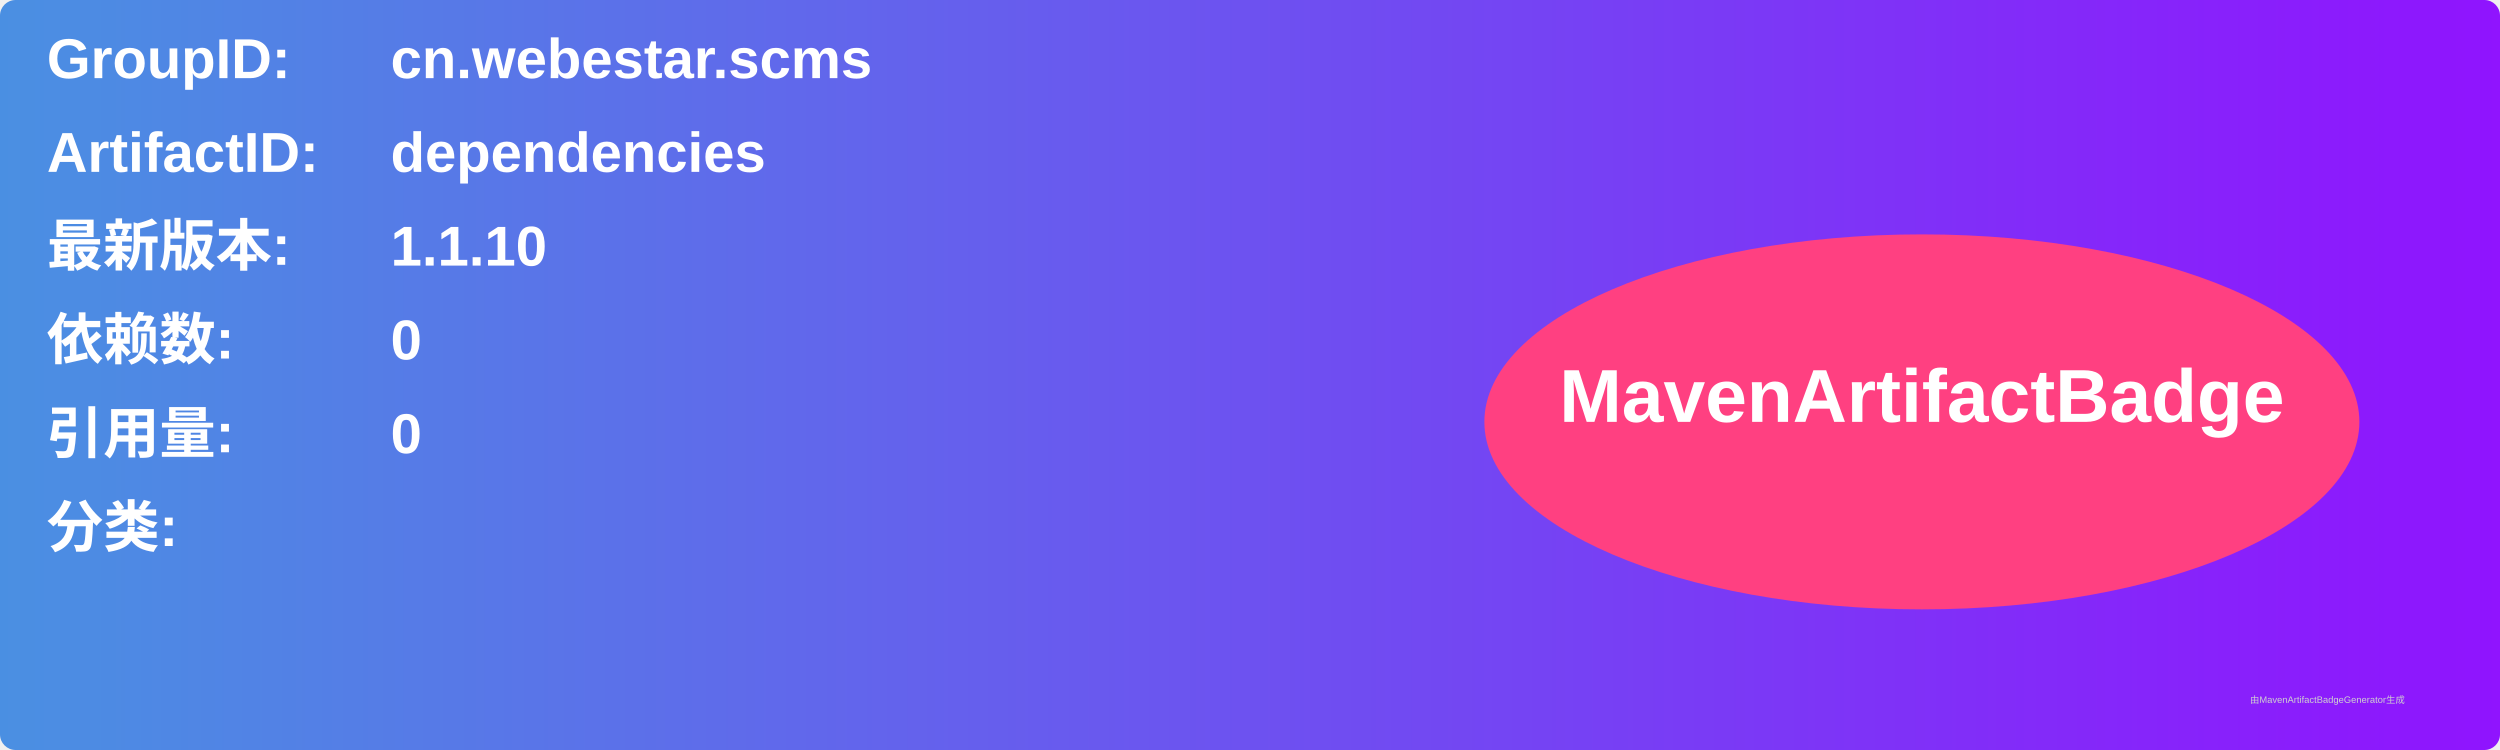
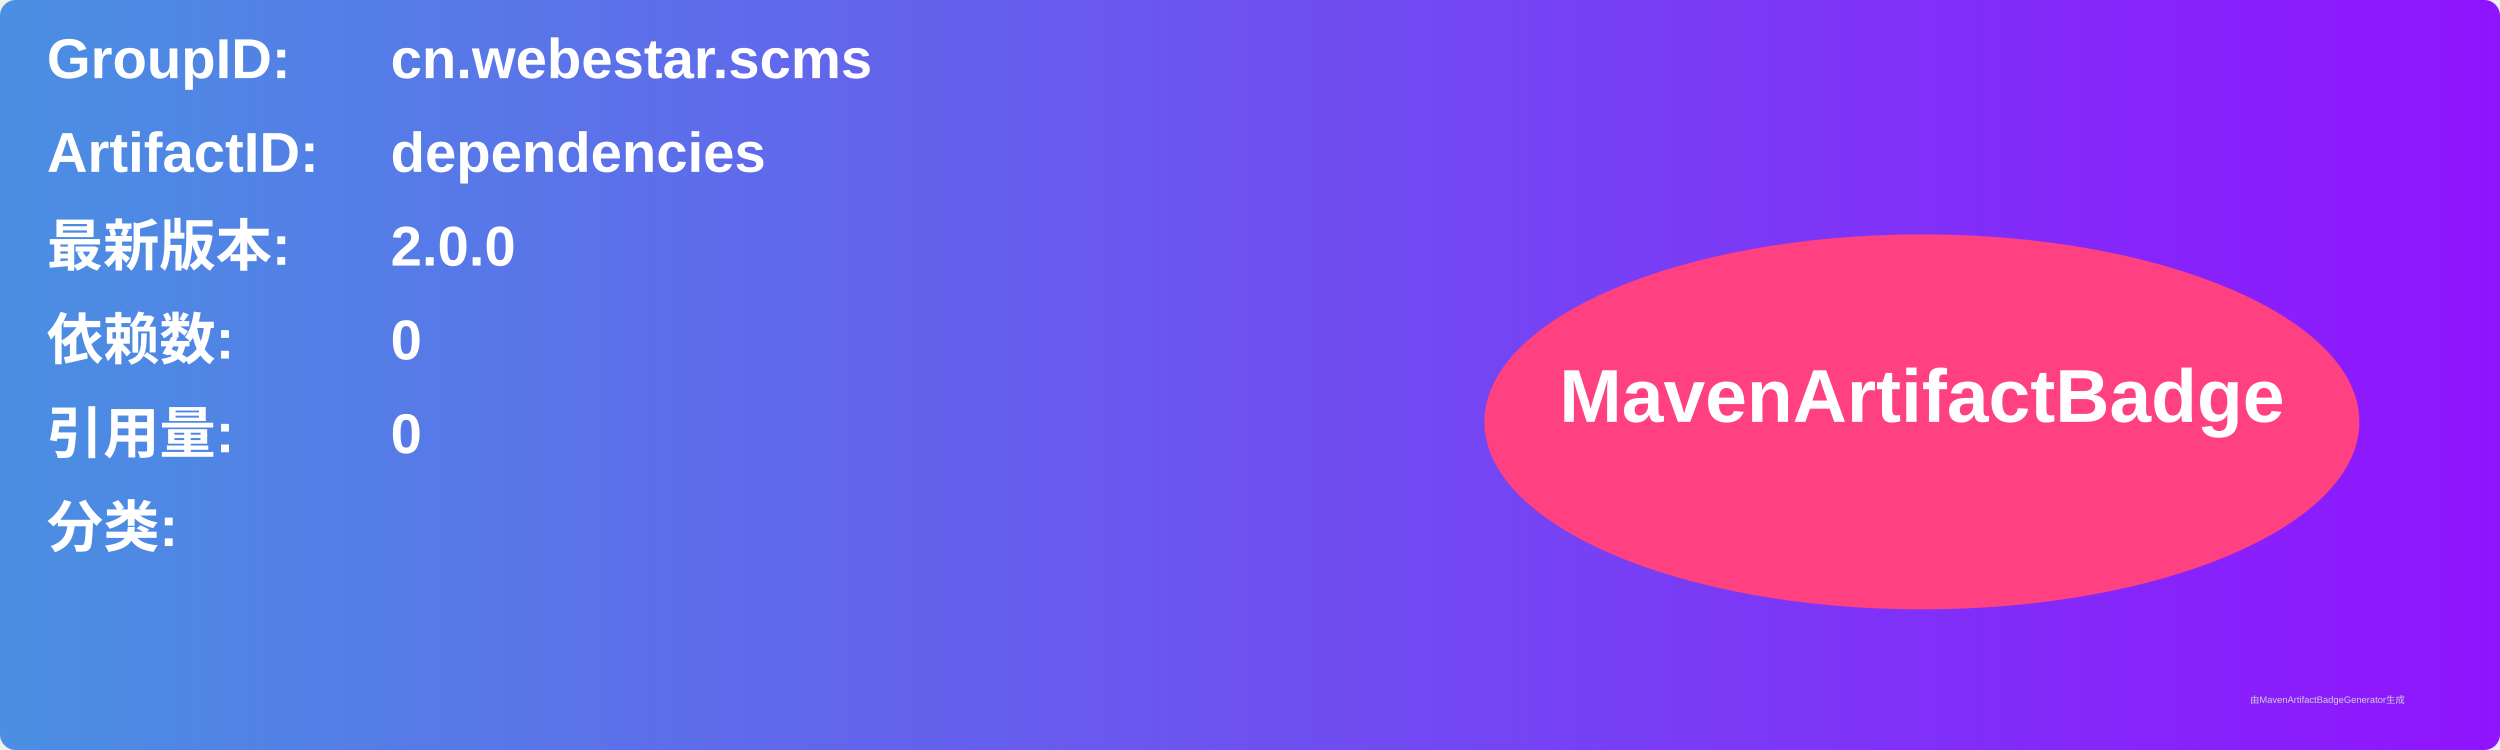
<svg xmlns="http://www.w3.org/2000/svg" width="800" height="240" viewBox="0 0 800 240">
  <linearGradient id="grad" x1="0%" y1="0%" x2="100%" y2="0%">
    <stop offset="0%" stop-color="#4a90e2" />
    <stop offset="100%" stop-color="#9013fe" />
  </linearGradient>
  <rect width="100%" height="100%" rx="5" ry="5" fill="url(#grad)" />
  <g transform="translate(15, 15)">
    <text x="0" y="10" font-family="Arial" font-size="18" fill="white" font-weight="bold" width="260">GroupID:</text>
    <text x="110" y="10" font-family="Arial" font-size="18" fill="white" font-weight="bold" width="460">cn.webestar.scms</text>
    <text x="0" y="40" font-family="Arial" font-size="18" fill="white" font-weight="bold" width="260">ArtifactID:</text>
    <text x="110" y="40" font-family="Arial" font-size="18" fill="white" font-weight="bold" width="460">dependencies</text>
    <text x="0" y="70" font-family="Arial" font-size="18" fill="white" font-weight="bold">最新版本:</text>
    <text x="110" y="70" font-family="Arial" font-size="18" fill="white" font-weight="bold">
-       <tspan font-weight="bold">1.1.10</tspan>
+       <tspan font-weight="bold">2.0.0</tspan>
    </text>
    <text x="0" y="100" font-family="Arial" font-size="18" fill="white" font-weight="bold">依赖数: </text>
    <text x="110" y="100" font-family="Arial" font-size="18" fill="white">
      <tspan font-weight="bold">0</tspan>
    </text>
    <text x="0" y="130" font-family="Arial" font-size="18" fill="white" font-weight="bold">引用量: </text>
    <text x="110" y="130" font-family="Arial" font-size="18" fill="white">
      <tspan font-weight="bold">0</tspan>
    </text>
    <text x="0" y="160" font-family="Arial" font-size="18" fill="white" font-weight="bold">分类:</text>
    <text x="10" y="190" font-family="Arial" font-size="10" fill="white">
      <tspan font-weight="bold" />
    </text>
    <ellipse cx="600" cy="120" rx="140" ry="60" fill="#ff4081" />
    <text x="600" y="120" text-anchor="middle" font-family="Arial" font-size="24" fill="white" font-weight="bold">MavenArtifactBadge</text>
  </g>
  <text x="720" y="225" font-family="Arial" font-size="3" fill="#d0d0d0">由MavenArtifactBadgeGenerator生成</text>
</svg>
